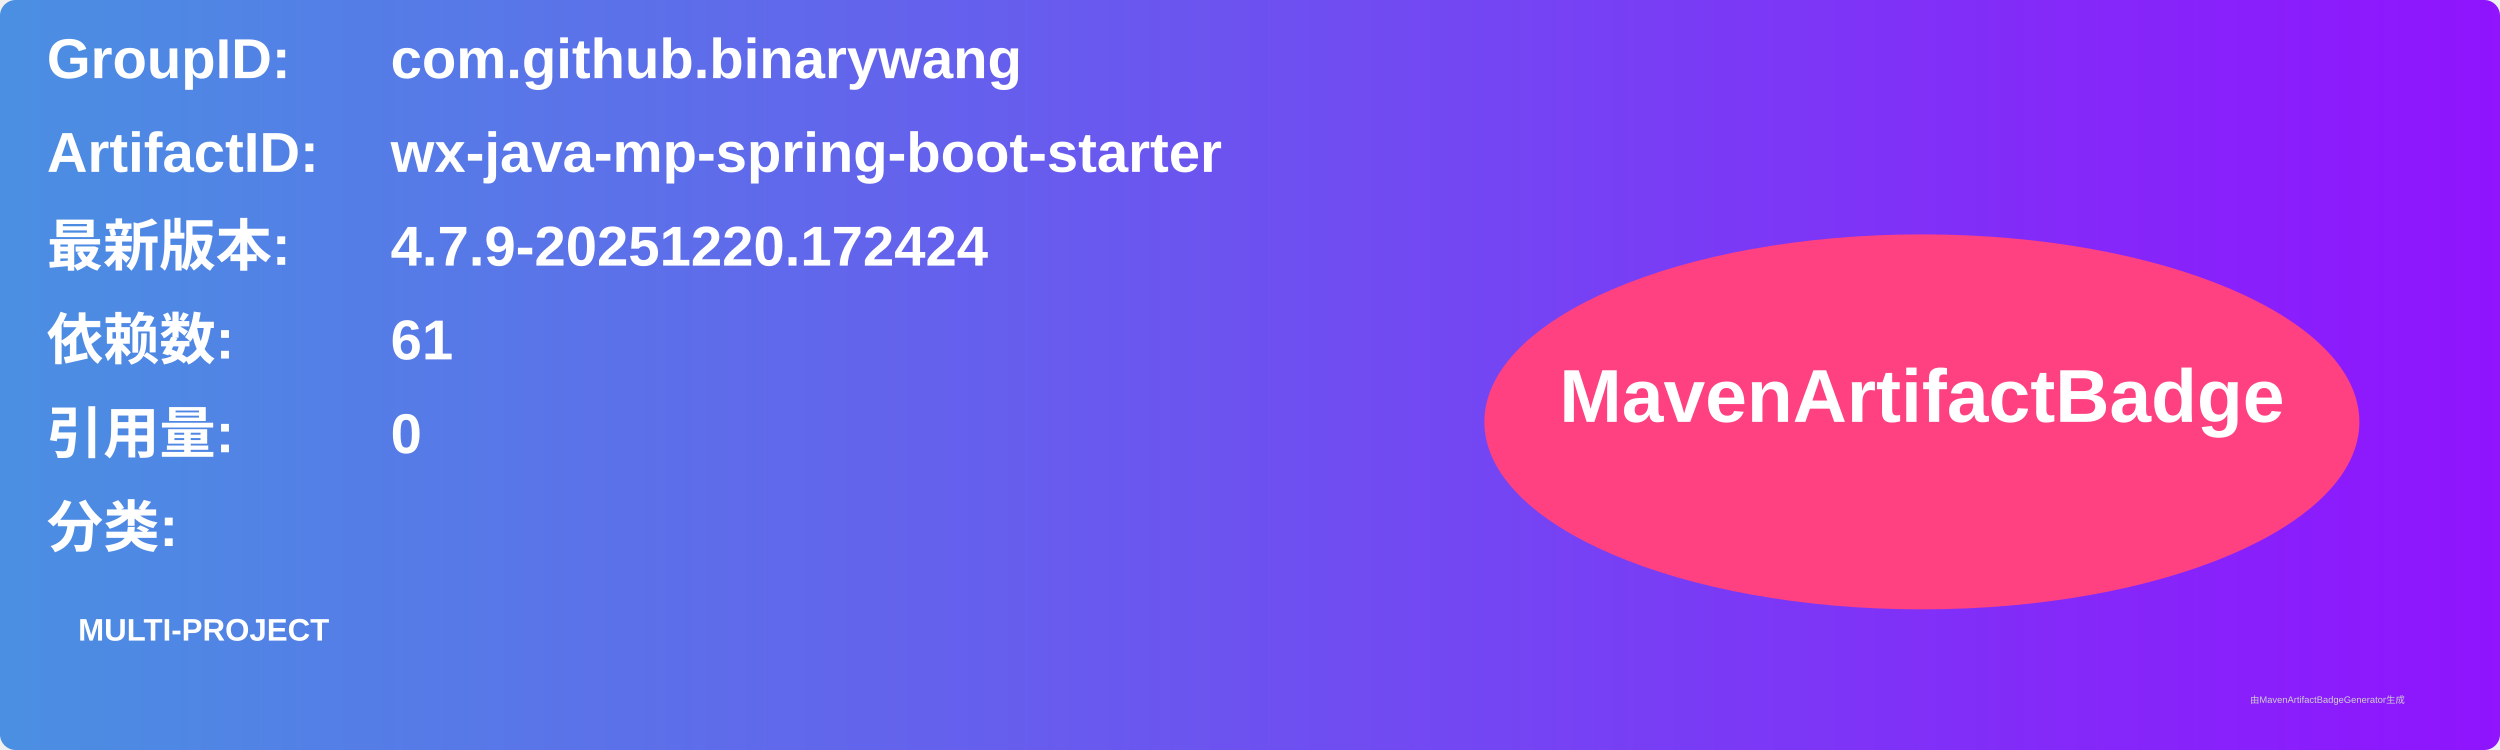
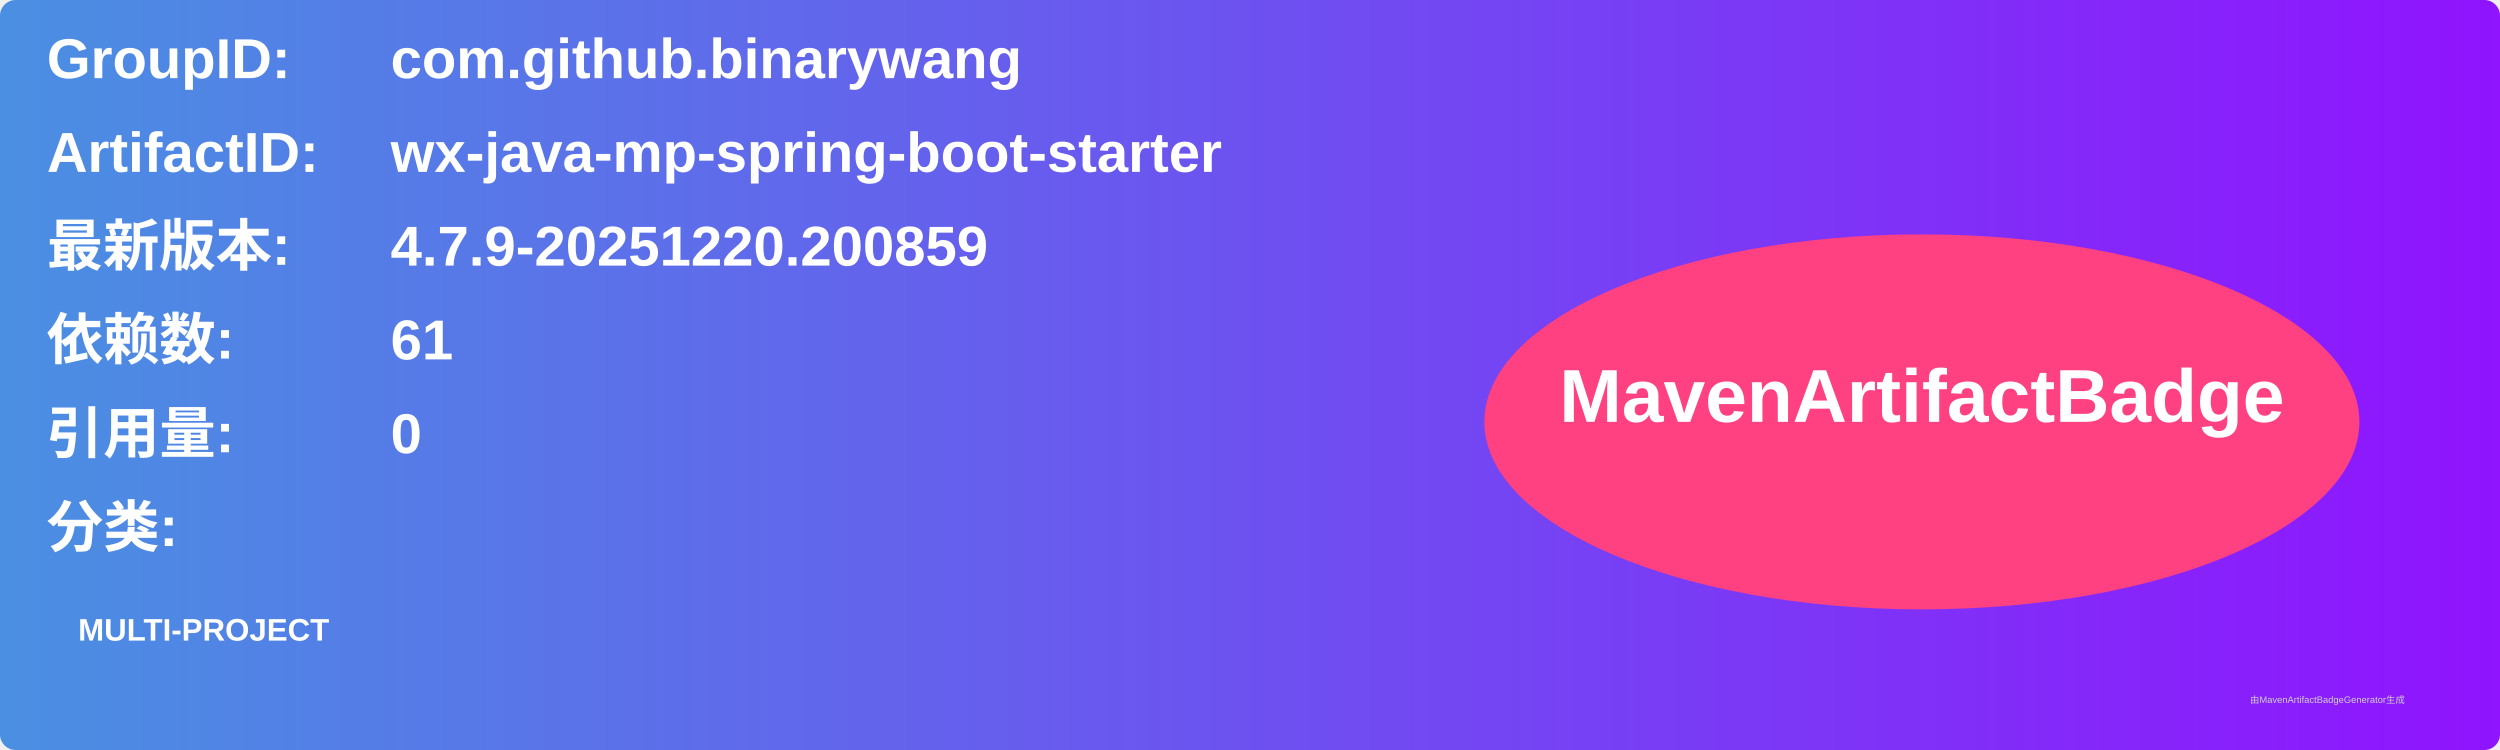
<svg xmlns="http://www.w3.org/2000/svg" width="800" height="240" viewBox="0 0 800 240">
  <linearGradient id="grad" x1="0%" y1="0%" x2="100%" y2="0%">
    <stop offset="0%" stop-color="#4a90e2" />
    <stop offset="100%" stop-color="#9013fe" />
  </linearGradient>
  <rect width="100%" height="100%" rx="5" ry="5" fill="url(#grad)" />
  <g transform="translate(15, 15)">
    <text x="0" y="10" font-family="Arial" font-size="18" fill="white" font-weight="bold" width="260">GroupID:</text>
    <text x="110" y="10" font-family="Arial" font-size="18" fill="white" font-weight="bold" width="460">com.github.binarywang</text>
    <text x="0" y="40" font-family="Arial" font-size="18" fill="white" font-weight="bold" width="260">ArtifactID:</text>
    <text x="110" y="40" font-family="Arial" font-size="18" fill="white" font-weight="bold" width="460">wx-java-mp-spring-boot-starter</text>
    <text x="0" y="70" font-family="Arial" font-size="18" fill="white" font-weight="bold">最新版本:</text>
    <text x="110" y="70" font-family="Arial" font-size="18" fill="white" font-weight="bold">
-       <tspan font-weight="bold">4.7.9-20251220.172424</tspan>
+       <tspan font-weight="bold">4.7.9-20251220.200859</tspan>
    </text>
    <text x="0" y="100" font-family="Arial" font-size="18" fill="white" font-weight="bold">依赖数: </text>
    <text x="110" y="100" font-family="Arial" font-size="18" fill="white">
      <tspan font-weight="bold">61</tspan>
    </text>
    <text x="0" y="130" font-family="Arial" font-size="18" fill="white" font-weight="bold">引用量: </text>
    <text x="110" y="130" font-family="Arial" font-size="18" fill="white">
      <tspan font-weight="bold">0</tspan>
    </text>
    <text x="0" y="160" font-family="Arial" font-size="18" fill="white" font-weight="bold">分类:</text>
    <text x="10" y="190" font-family="Arial" font-size="10" fill="white">
      <tspan font-weight="bold">MULTI-PROJECT</tspan>
    </text>
    <ellipse cx="600" cy="120" rx="140" ry="60" fill="#ff4081" />
    <text x="600" y="120" text-anchor="middle" font-family="Arial" font-size="24" fill="white" font-weight="bold">MavenArtifactBadge</text>
  </g>
  <text x="720" y="225" font-family="Arial" font-size="3" fill="#d0d0d0">由MavenArtifactBadgeGenerator生成</text>
</svg>
